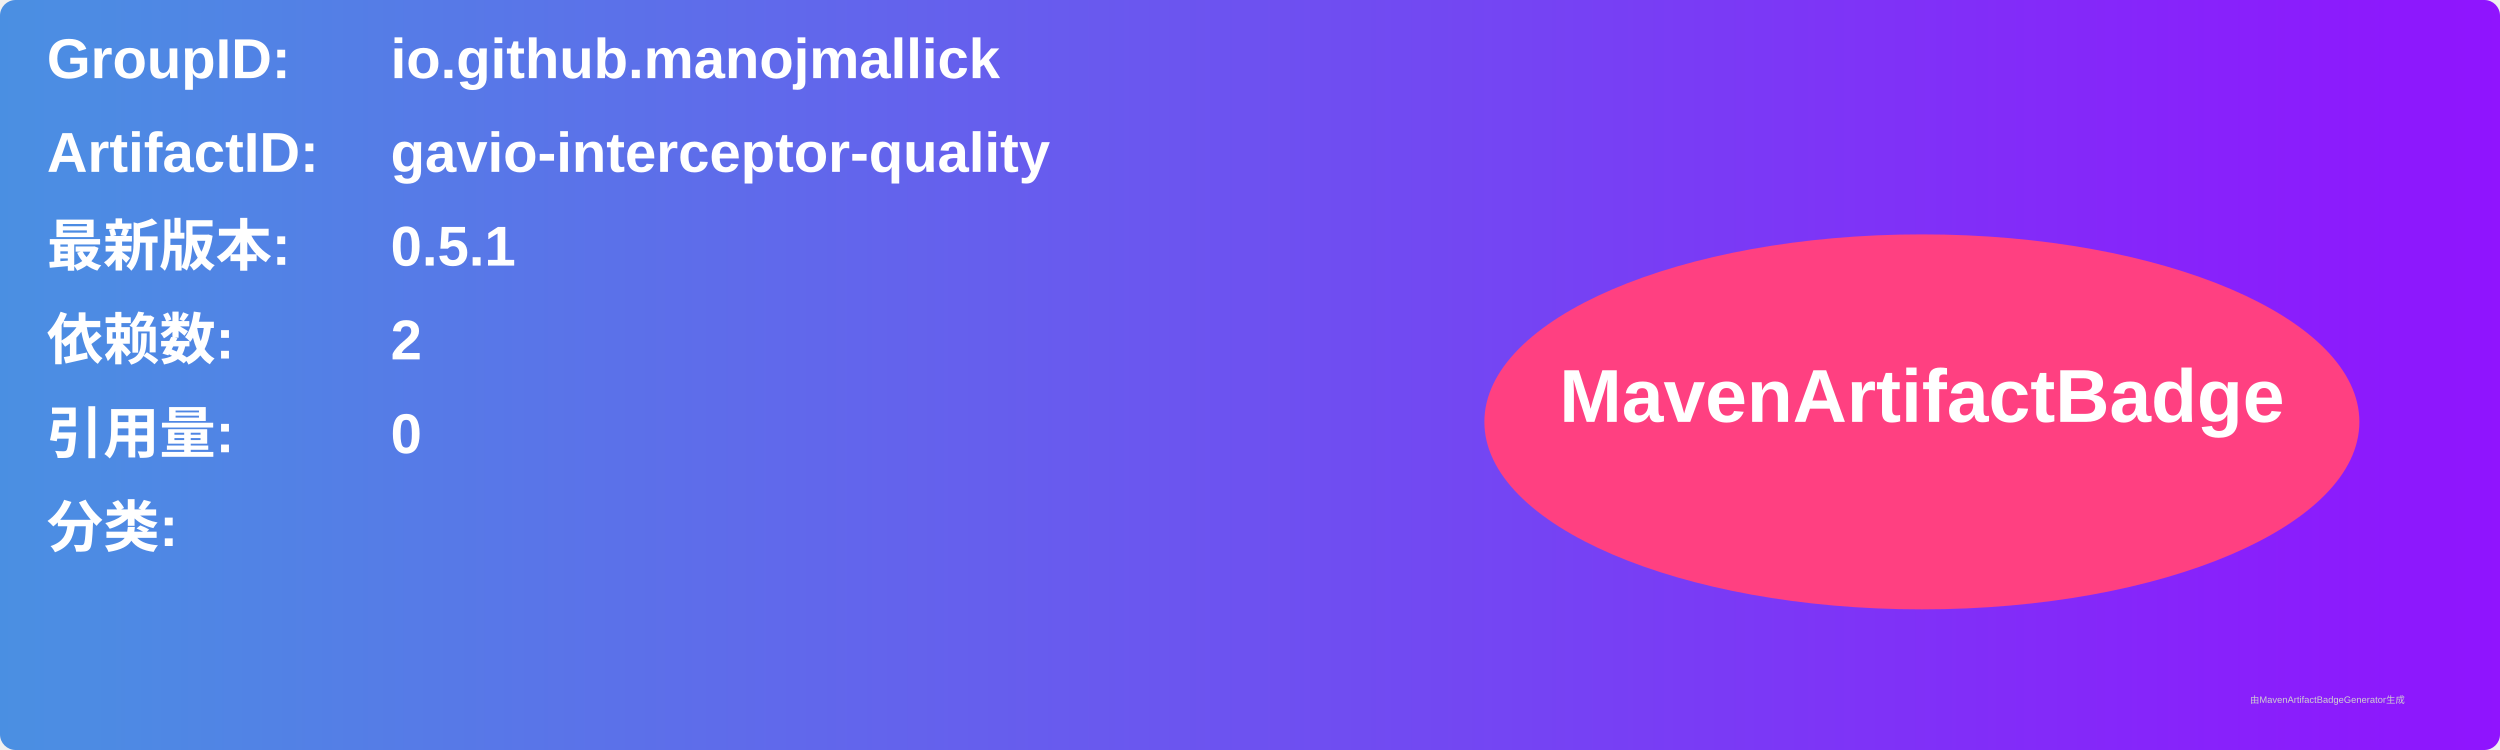
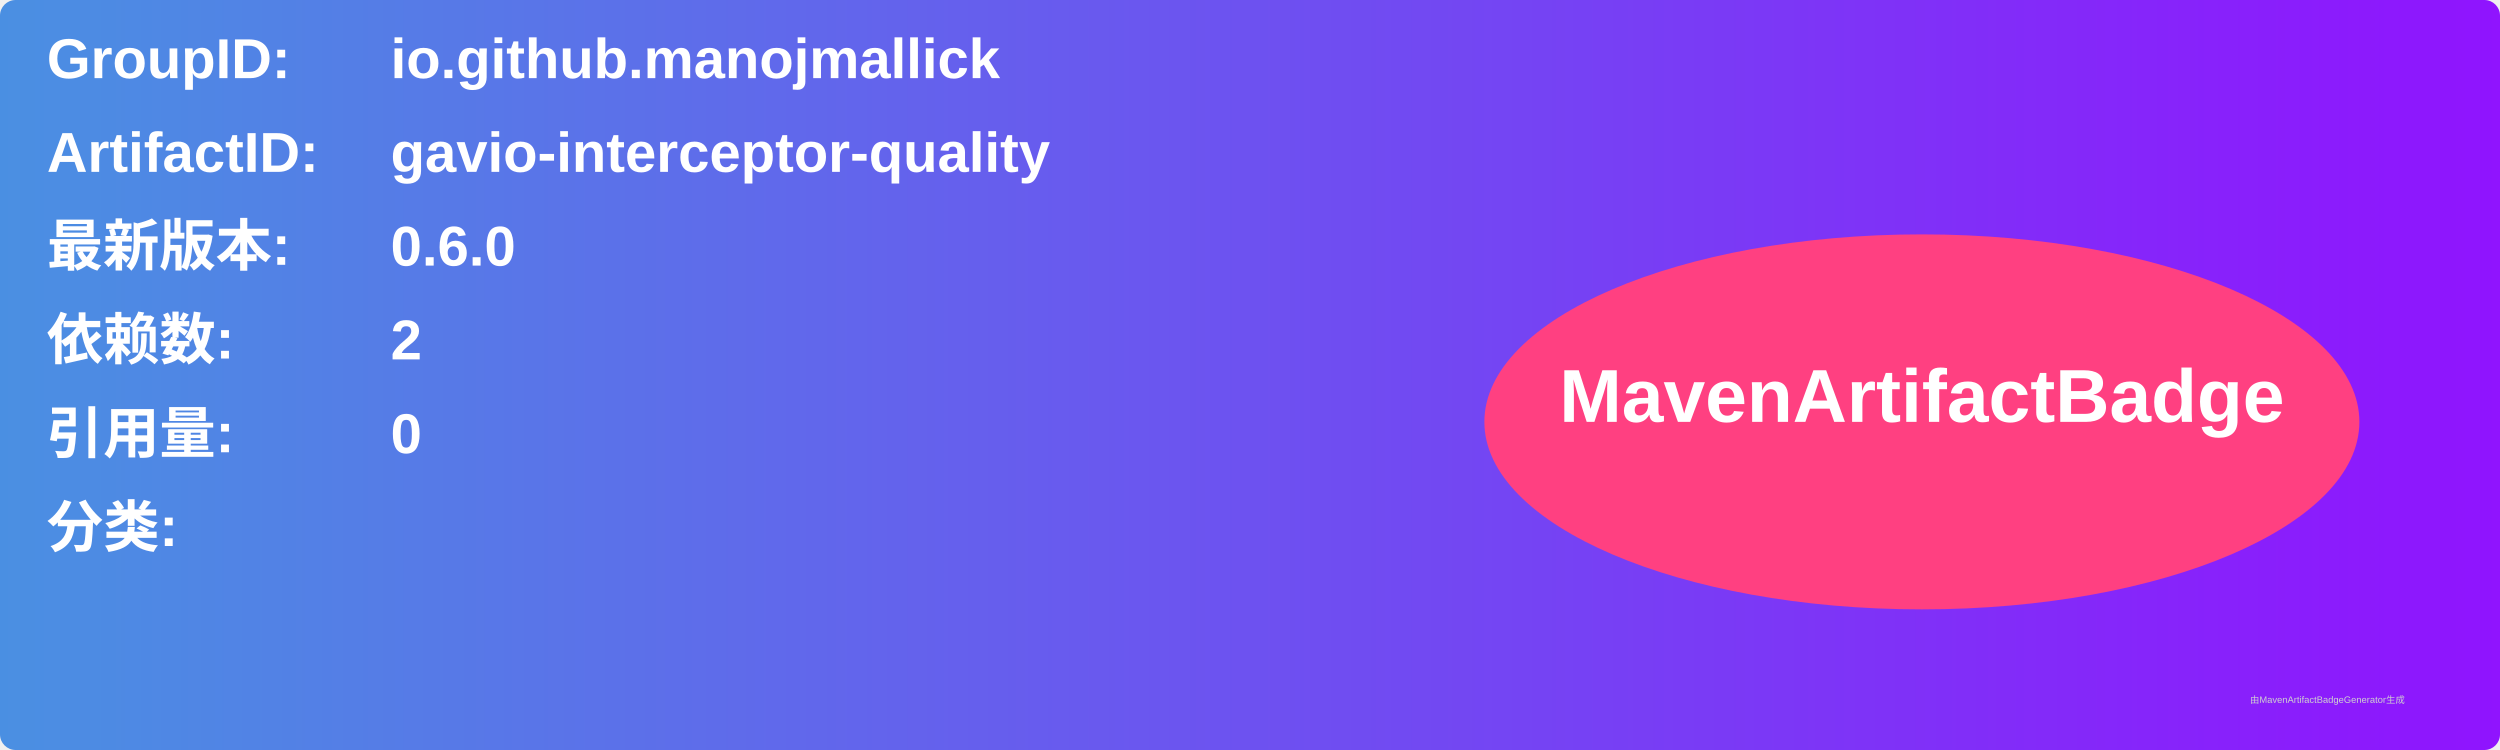
<svg xmlns="http://www.w3.org/2000/svg" width="800" height="240" viewBox="0 0 800 240">
  <linearGradient id="grad" x1="0%" y1="0%" x2="100%" y2="0%">
    <stop offset="0%" stop-color="#4a90e2" />
    <stop offset="100%" stop-color="#9013fe" />
  </linearGradient>
  <rect width="100%" height="100%" rx="5" ry="5" fill="url(#grad)" />
  <g transform="translate(15, 15)">
    <text x="0" y="10" font-family="Arial" font-size="18" fill="white" font-weight="bold" width="260">GroupID:</text>
    <text x="110" y="10" font-family="Arial" font-size="18" fill="white" font-weight="bold" width="460">io.github.manojmallick</text>
    <text x="0" y="40" font-family="Arial" font-size="18" fill="white" font-weight="bold" width="260">ArtifactID:</text>
    <text x="110" y="40" font-family="Arial" font-size="18" fill="white" font-weight="bold" width="460">gavio-interceptor-quality</text>
    <text x="0" y="70" font-family="Arial" font-size="18" fill="white" font-weight="bold">最新版本:</text>
    <text x="110" y="70" font-family="Arial" font-size="18" fill="white" font-weight="bold">
-       <tspan font-weight="bold">0.5.1</tspan>
+       <tspan font-weight="bold">0.6.0</tspan>
    </text>
    <text x="0" y="100" font-family="Arial" font-size="18" fill="white" font-weight="bold">依赖数: </text>
    <text x="110" y="100" font-family="Arial" font-size="18" fill="white">
      <tspan font-weight="bold">2</tspan>
    </text>
    <text x="0" y="130" font-family="Arial" font-size="18" fill="white" font-weight="bold">引用量: </text>
    <text x="110" y="130" font-family="Arial" font-size="18" fill="white">
      <tspan font-weight="bold">0</tspan>
    </text>
    <text x="0" y="160" font-family="Arial" font-size="18" fill="white" font-weight="bold">分类:</text>
    <text x="10" y="190" font-family="Arial" font-size="10" fill="white">
      <tspan font-weight="bold" />
    </text>
    <ellipse cx="600" cy="120" rx="140" ry="60" fill="#ff4081" />
    <text x="600" y="120" text-anchor="middle" font-family="Arial" font-size="24" fill="white" font-weight="bold">MavenArtifactBadge</text>
  </g>
  <text x="720" y="225" font-family="Arial" font-size="3" fill="#d0d0d0">由MavenArtifactBadgeGenerator生成</text>
</svg>
